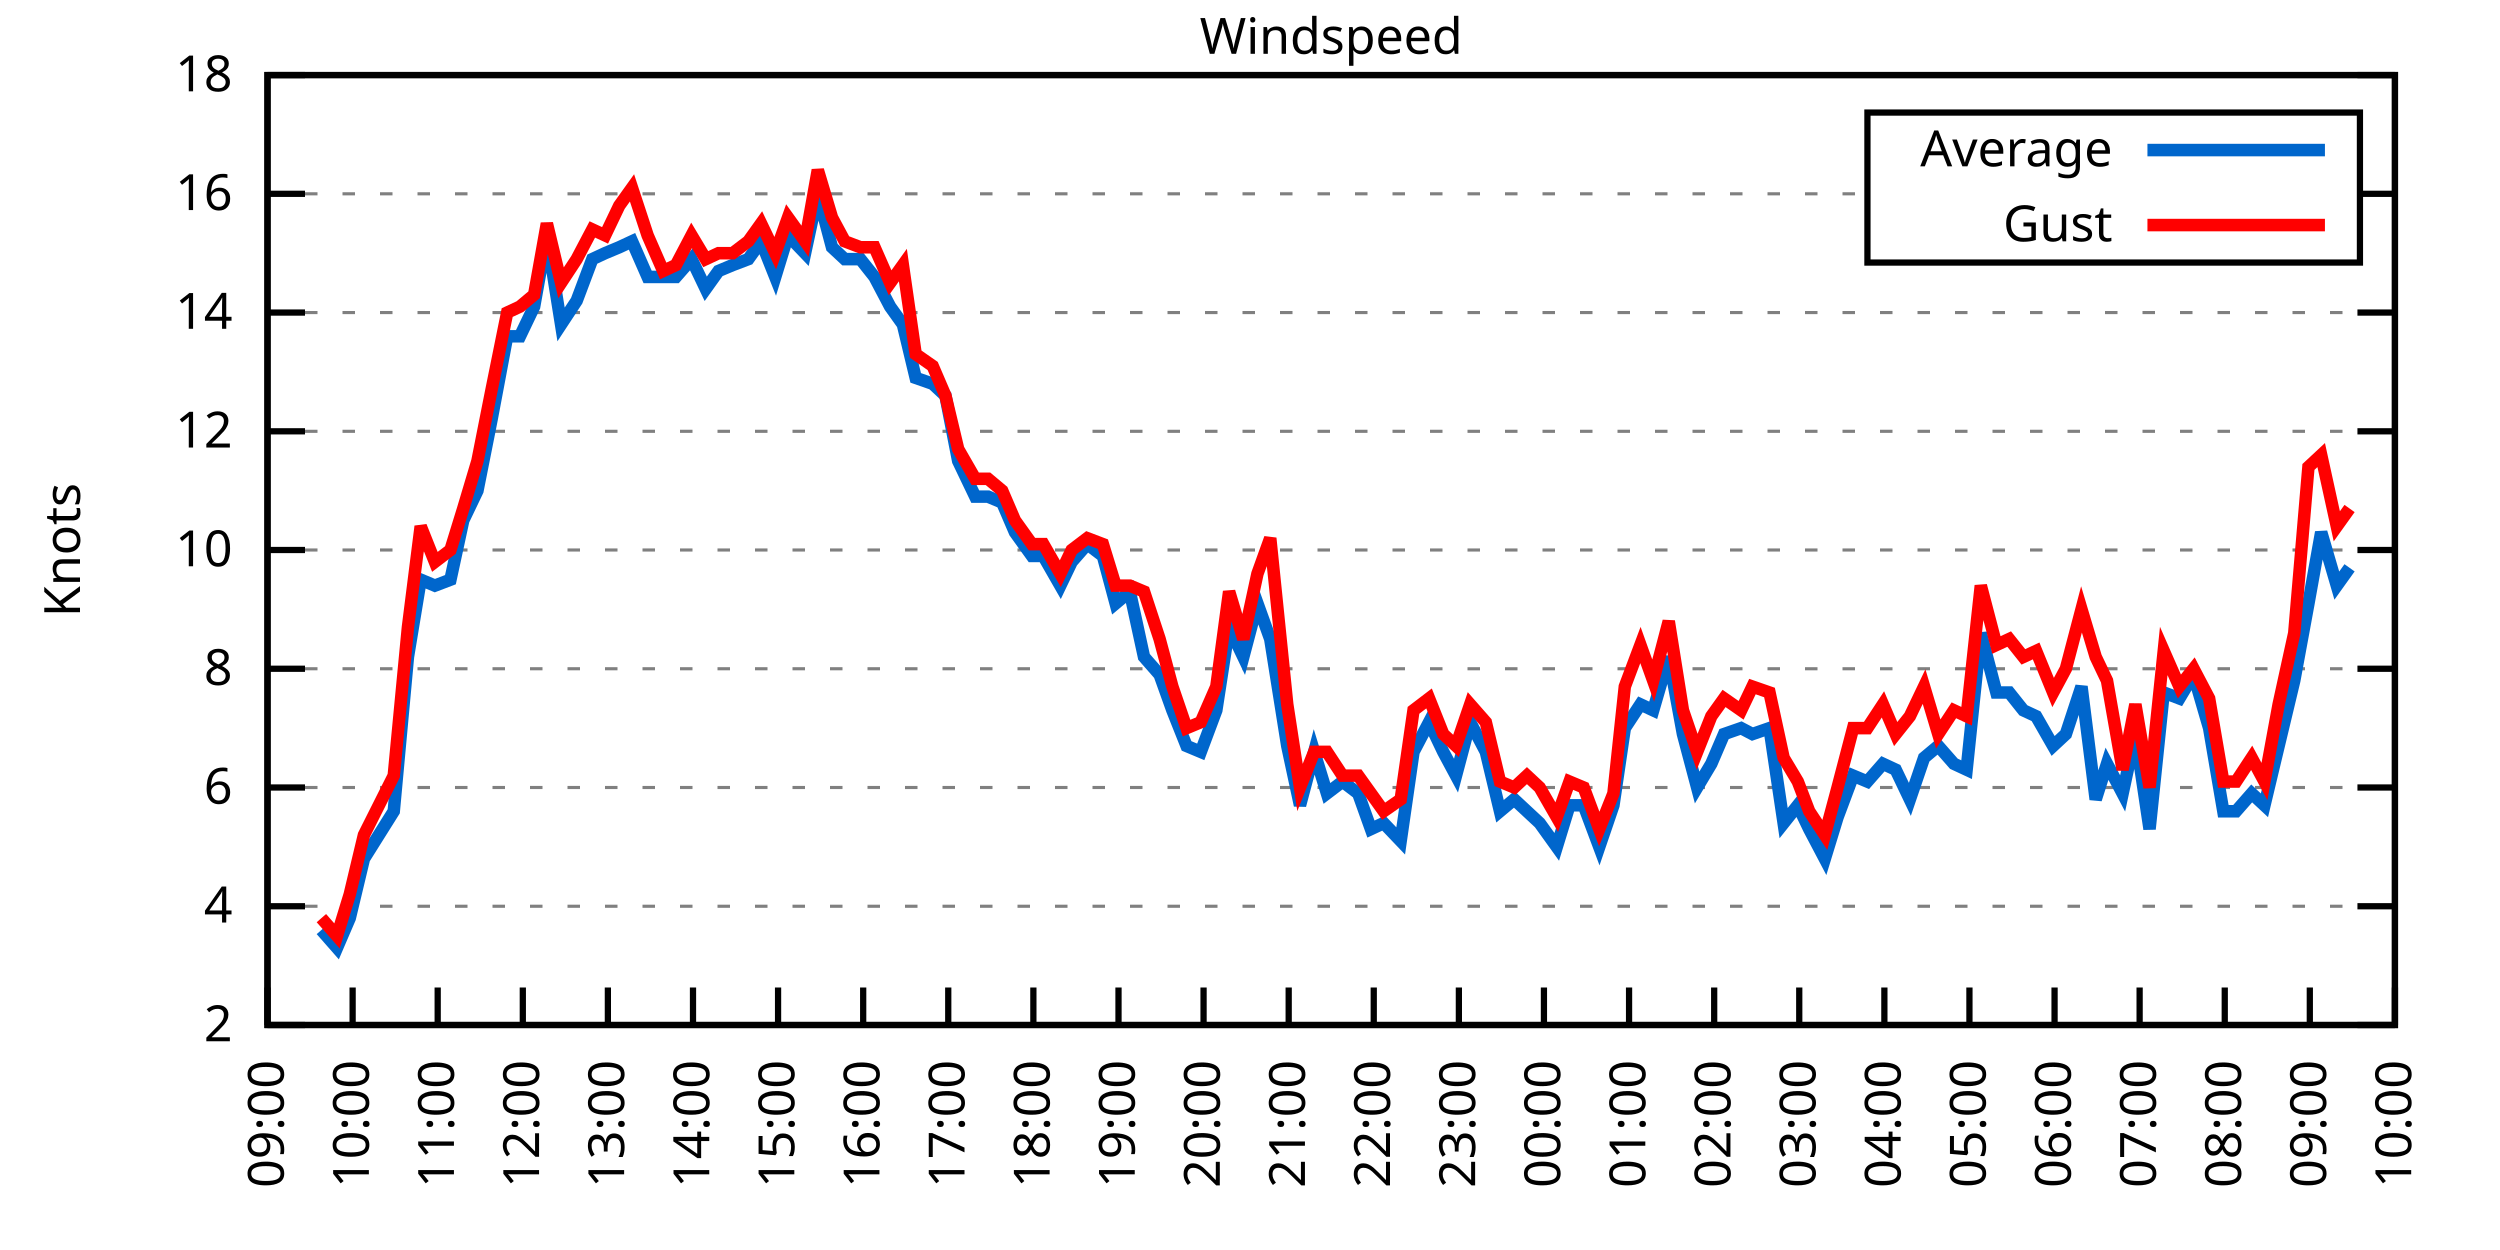
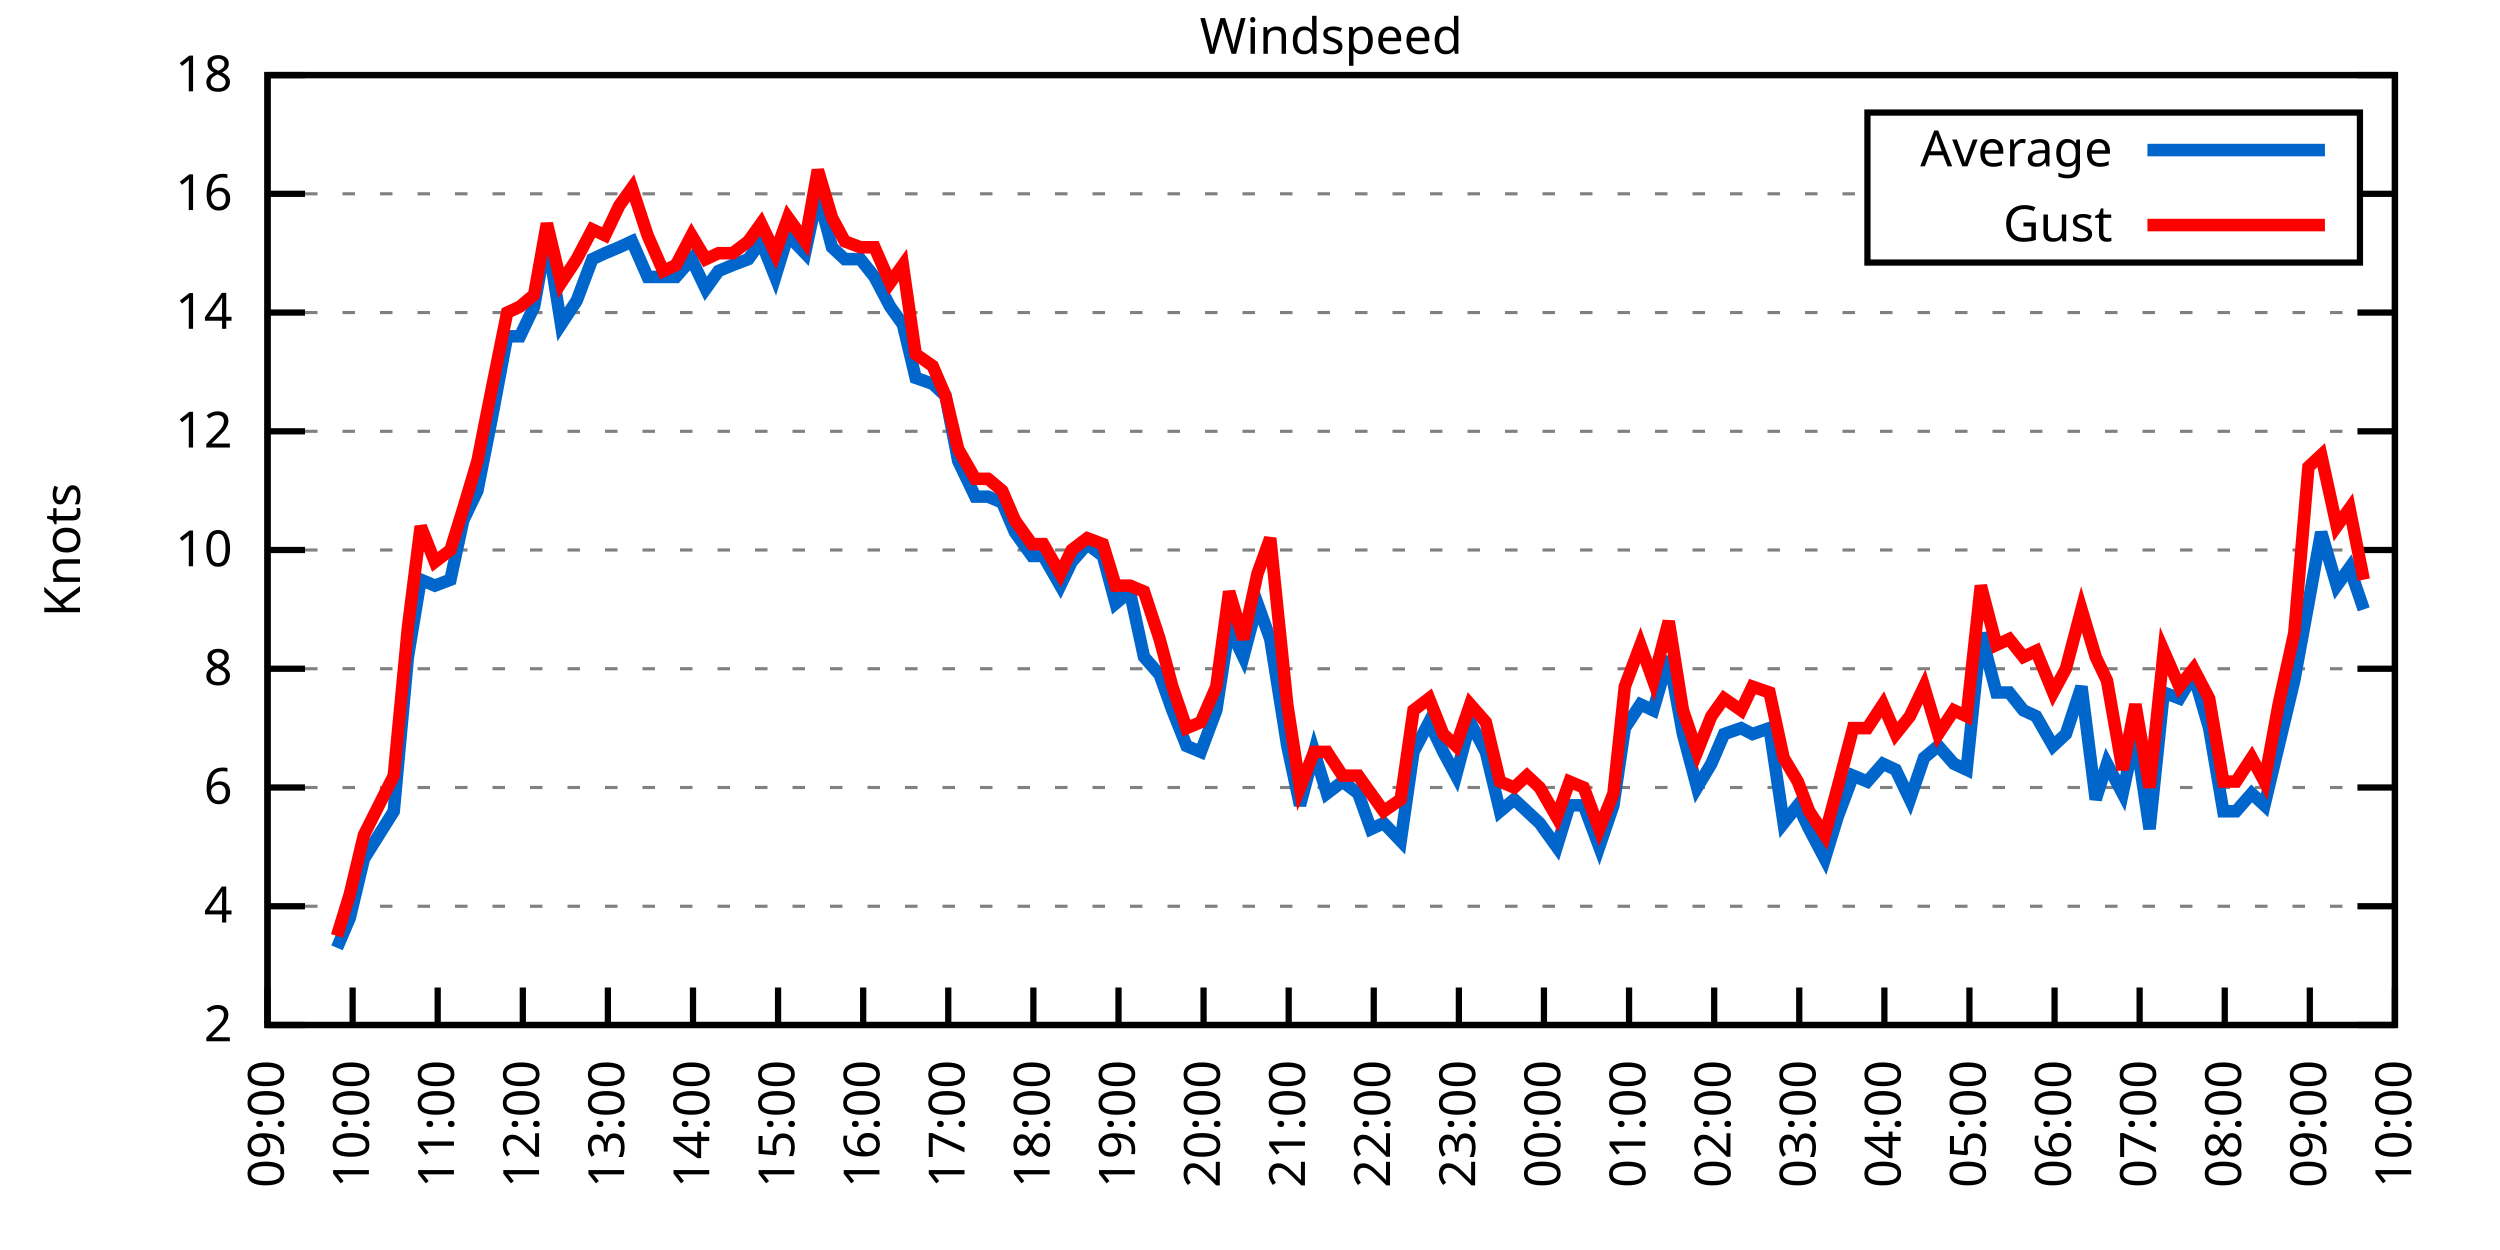
<svg xmlns="http://www.w3.org/2000/svg" xmlns:xlink="http://www.w3.org/1999/xlink" width="400" height="200" viewBox="0 0 400 200">
  <g id="gnuplot_canvas">
    <rect x="0" y="0" width="400" height="200" fill="none" />
    <defs>
      <circle id="gpDot" r="0.5" stroke-width="0.5" stroke="currentColor" />
      <path id="gpPt0" stroke-width="0.333" stroke="currentColor" d="M-1,0 h2 M0,-1 v2" />
      <path id="gpPt1" stroke-width="0.333" stroke="currentColor" d="M-1,-1 L1,1 M1,-1 L-1,1" />
      <path id="gpPt2" stroke-width="0.333" stroke="currentColor" d="M-1,0 L1,0 M0,-1 L0,1 M-1,-1 L1,1 M-1,1 L1,-1" />
      <rect id="gpPt3" stroke-width="0.333" stroke="currentColor" x="-1" y="-1" width="2" height="2" />
      <rect id="gpPt4" stroke-width="0.333" stroke="currentColor" fill="currentColor" x="-1" y="-1" width="2" height="2" />
      <circle id="gpPt5" stroke-width="0.333" stroke="currentColor" cx="0" cy="0" r="1" />
      <use xlink:href="#gpPt5" id="gpPt6" fill="currentColor" stroke="none" />
      <path id="gpPt7" stroke-width="0.333" stroke="currentColor" d="M0,-1.33 L-1.33,0.67 L1.33,0.67 z" />
      <use xlink:href="#gpPt7" id="gpPt8" fill="currentColor" stroke="none" />
      <use xlink:href="#gpPt7" id="gpPt9" stroke="currentColor" transform="rotate(180)" />
      <use xlink:href="#gpPt9" id="gpPt10" fill="currentColor" stroke="none" />
      <use xlink:href="#gpPt3" id="gpPt11" stroke="currentColor" transform="rotate(45)" />
      <use xlink:href="#gpPt11" id="gpPt12" fill="currentColor" stroke="none" />
      <path id="gpPt13" stroke-width="0.333" stroke="currentColor" d="M0,1.330 L1.265,0.411 L0.782,-1.067 L-0.782,-1.076 L-1.265,0.411 z" />
      <use xlink:href="#gpPt13" id="gpPt14" fill="currentColor" stroke="none" />
      <filter id="textbox" filterUnits="objectBoundingBox" x="0" y="0" height="1" width="1">
        <feFlood flood-color="white" flood-opacity="1" result="bgnd" />
        <feComposite in="SourceGraphic" in2="bgnd" operator="atop" />
      </filter>
      <filter id="greybox" filterUnits="objectBoundingBox" x="0" y="0" height="1" width="1">
        <feFlood flood-color="lightgrey" flood-opacity="1" result="grey" />
        <feComposite in="SourceGraphic" in2="grey" operator="atop" />
      </filter>
    </defs>
    <g fill="none" color="white" stroke="currentColor" stroke-width="1.00" stroke-linecap="butt" stroke-linejoin="miter">
</g>
    <g fill="none" color="black" stroke="currentColor" stroke-width="1.00" stroke-linecap="butt" stroke-linejoin="miter">
      <g stroke="none" shape-rendering="crispEdges">
        <polygon fill="rgb(255, 255, 255)" points="42.80,164.00 383.18,164.00 383.18,12.02 42.80,12.02 " />
      </g>
    </g>
    <g fill="none" color="black" stroke="currentColor" stroke-width="1.00" stroke-linecap="butt" stroke-linejoin="miter">
</g>
    <g fill="none" color="black" stroke="black" stroke-width="0.50" stroke-linecap="butt" stroke-linejoin="miter">
</g>
    <g fill="none" color="gray" stroke="currentColor" stroke-width="0.50" stroke-linecap="butt" stroke-linejoin="miter">
      <path stroke="gray" stroke-dasharray="2,4" class="gridline" d="M42.80,164.00 L383.19,164.00  " />
    </g>
    <g fill="none" color="gray" stroke="gray" stroke-width="1.00" stroke-linecap="butt" stroke-linejoin="miter">
</g>
    <g fill="none" color="black" stroke="currentColor" stroke-width="1.00" stroke-linecap="butt" stroke-linejoin="miter">
      <path stroke="black" d="M42.80,164.00 L48.80,164.00 M383.19,164.00 L377.19,164.00  " />
      <g transform="translate(37.20,166.60)" stroke="none" fill="black" font-family="Sans" font-size="8.00" text-anchor="end">
        <text>
          <tspan font-family="Sans"> 2</tspan>
        </text>
      </g>
    </g>
    <g fill="none" color="black" stroke="currentColor" stroke-width="1.00" stroke-linecap="butt" stroke-linejoin="miter">
</g>
    <g fill="none" color="black" stroke="black" stroke-width="0.50" stroke-linecap="butt" stroke-linejoin="miter">
</g>
    <g fill="none" color="gray" stroke="currentColor" stroke-width="0.50" stroke-linecap="butt" stroke-linejoin="miter">
      <path stroke="gray" stroke-dasharray="2,4" class="gridline" d="M42.80,145.00 L383.19,145.00  " />
    </g>
    <g fill="none" color="gray" stroke="gray" stroke-width="1.00" stroke-linecap="butt" stroke-linejoin="miter">
</g>
    <g fill="none" color="black" stroke="currentColor" stroke-width="1.00" stroke-linecap="butt" stroke-linejoin="miter">
      <path stroke="black" d="M42.80,145.00 L48.80,145.00 M383.19,145.00 L377.19,145.00  " />
      <g transform="translate(37.20,147.60)" stroke="none" fill="black" font-family="Sans" font-size="8.00" text-anchor="end">
        <text>
          <tspan font-family="Sans"> 4</tspan>
        </text>
      </g>
    </g>
    <g fill="none" color="black" stroke="currentColor" stroke-width="1.00" stroke-linecap="butt" stroke-linejoin="miter">
</g>
    <g fill="none" color="black" stroke="black" stroke-width="0.50" stroke-linecap="butt" stroke-linejoin="miter">
</g>
    <g fill="none" color="gray" stroke="currentColor" stroke-width="0.50" stroke-linecap="butt" stroke-linejoin="miter">
      <path stroke="gray" stroke-dasharray="2,4" class="gridline" d="M42.80,126.00 L383.19,126.00  " />
    </g>
    <g fill="none" color="gray" stroke="gray" stroke-width="1.00" stroke-linecap="butt" stroke-linejoin="miter">
</g>
    <g fill="none" color="black" stroke="currentColor" stroke-width="1.00" stroke-linecap="butt" stroke-linejoin="miter">
      <path stroke="black" d="M42.80,126.00 L48.80,126.00 M383.19,126.00 L377.19,126.00  " />
      <g transform="translate(37.20,128.60)" stroke="none" fill="black" font-family="Sans" font-size="8.00" text-anchor="end">
        <text>
          <tspan font-family="Sans"> 6</tspan>
        </text>
      </g>
    </g>
    <g fill="none" color="black" stroke="currentColor" stroke-width="1.00" stroke-linecap="butt" stroke-linejoin="miter">
</g>
    <g fill="none" color="black" stroke="black" stroke-width="0.50" stroke-linecap="butt" stroke-linejoin="miter">
</g>
    <g fill="none" color="gray" stroke="currentColor" stroke-width="0.50" stroke-linecap="butt" stroke-linejoin="miter">
      <path stroke="gray" stroke-dasharray="2,4" class="gridline" d="M42.80,107.00 L383.19,107.00  " />
    </g>
    <g fill="none" color="gray" stroke="gray" stroke-width="1.00" stroke-linecap="butt" stroke-linejoin="miter">
</g>
    <g fill="none" color="black" stroke="currentColor" stroke-width="1.00" stroke-linecap="butt" stroke-linejoin="miter">
      <path stroke="black" d="M42.80,107.00 L48.80,107.00 M383.19,107.00 L377.19,107.00  " />
      <g transform="translate(37.20,109.60)" stroke="none" fill="black" font-family="Sans" font-size="8.00" text-anchor="end">
        <text>
          <tspan font-family="Sans"> 8</tspan>
        </text>
      </g>
    </g>
    <g fill="none" color="black" stroke="currentColor" stroke-width="1.00" stroke-linecap="butt" stroke-linejoin="miter">
</g>
    <g fill="none" color="black" stroke="black" stroke-width="0.50" stroke-linecap="butt" stroke-linejoin="miter">
</g>
    <g fill="none" color="gray" stroke="currentColor" stroke-width="0.50" stroke-linecap="butt" stroke-linejoin="miter">
      <path stroke="gray" stroke-dasharray="2,4" class="gridline" d="M42.80,88.00 L383.19,88.00  " />
    </g>
    <g fill="none" color="gray" stroke="gray" stroke-width="1.00" stroke-linecap="butt" stroke-linejoin="miter">
</g>
    <g fill="none" color="black" stroke="currentColor" stroke-width="1.00" stroke-linecap="butt" stroke-linejoin="miter">
      <path stroke="black" d="M42.80,88.00 L48.80,88.00 M383.19,88.00 L377.19,88.00  " />
      <g transform="translate(37.20,90.60)" stroke="none" fill="black" font-family="Sans" font-size="8.00" text-anchor="end">
        <text>
          <tspan font-family="Sans"> 10</tspan>
        </text>
      </g>
    </g>
    <g fill="none" color="black" stroke="currentColor" stroke-width="1.00" stroke-linecap="butt" stroke-linejoin="miter">
</g>
    <g fill="none" color="black" stroke="black" stroke-width="0.50" stroke-linecap="butt" stroke-linejoin="miter">
</g>
    <g fill="none" color="gray" stroke="currentColor" stroke-width="0.50" stroke-linecap="butt" stroke-linejoin="miter">
      <path stroke="gray" stroke-dasharray="2,4" class="gridline" d="M42.80,69.01 L383.19,69.01  " />
    </g>
    <g fill="none" color="gray" stroke="gray" stroke-width="1.00" stroke-linecap="butt" stroke-linejoin="miter">
</g>
    <g fill="none" color="black" stroke="currentColor" stroke-width="1.00" stroke-linecap="butt" stroke-linejoin="miter">
      <path stroke="black" d="M42.80,69.01 L48.80,69.01 M383.19,69.01 L377.19,69.01  " />
      <g transform="translate(37.20,71.61)" stroke="none" fill="black" font-family="Sans" font-size="8.00" text-anchor="end">
        <text>
          <tspan font-family="Sans"> 12</tspan>
        </text>
      </g>
    </g>
    <g fill="none" color="black" stroke="currentColor" stroke-width="1.00" stroke-linecap="butt" stroke-linejoin="miter">
</g>
    <g fill="none" color="black" stroke="black" stroke-width="0.50" stroke-linecap="butt" stroke-linejoin="miter">
</g>
    <g fill="none" color="gray" stroke="currentColor" stroke-width="0.50" stroke-linecap="butt" stroke-linejoin="miter">
      <path stroke="gray" stroke-dasharray="2,4" class="gridline" d="M42.80,50.01 L383.19,50.01  " />
    </g>
    <g fill="none" color="gray" stroke="gray" stroke-width="1.00" stroke-linecap="butt" stroke-linejoin="miter">
</g>
    <g fill="none" color="black" stroke="currentColor" stroke-width="1.00" stroke-linecap="butt" stroke-linejoin="miter">
      <path stroke="black" d="M42.80,50.01 L48.80,50.01 M383.19,50.01 L377.19,50.01  " />
      <g transform="translate(37.20,52.61)" stroke="none" fill="black" font-family="Sans" font-size="8.00" text-anchor="end">
        <text>
          <tspan font-family="Sans"> 14</tspan>
        </text>
      </g>
    </g>
    <g fill="none" color="black" stroke="currentColor" stroke-width="1.00" stroke-linecap="butt" stroke-linejoin="miter">
</g>
    <g fill="none" color="black" stroke="black" stroke-width="0.50" stroke-linecap="butt" stroke-linejoin="miter">
</g>
    <g fill="none" color="gray" stroke="currentColor" stroke-width="0.50" stroke-linecap="butt" stroke-linejoin="miter">
      <path stroke="gray" stroke-dasharray="2,4" class="gridline" d="M42.80,31.01 L298.79,31.01 M377.59,31.01 L383.19,31.01  " />
    </g>
    <g fill="none" color="gray" stroke="gray" stroke-width="1.00" stroke-linecap="butt" stroke-linejoin="miter">
</g>
    <g fill="none" color="black" stroke="currentColor" stroke-width="1.00" stroke-linecap="butt" stroke-linejoin="miter">
      <path stroke="black" d="M42.80,31.01 L48.80,31.01 M383.19,31.01 L377.19,31.01  " />
      <g transform="translate(37.20,33.61)" stroke="none" fill="black" font-family="Sans" font-size="8.00" text-anchor="end">
        <text>
          <tspan font-family="Sans"> 16</tspan>
        </text>
      </g>
    </g>
    <g fill="none" color="black" stroke="currentColor" stroke-width="1.00" stroke-linecap="butt" stroke-linejoin="miter">
</g>
    <g fill="none" color="black" stroke="black" stroke-width="0.50" stroke-linecap="butt" stroke-linejoin="miter">
</g>
    <g fill="none" color="gray" stroke="currentColor" stroke-width="0.50" stroke-linecap="butt" stroke-linejoin="miter">
      <path stroke="gray" stroke-dasharray="2,4" class="gridline" d="M42.80,12.01 L383.19,12.01  " />
    </g>
    <g fill="none" color="gray" stroke="gray" stroke-width="1.00" stroke-linecap="butt" stroke-linejoin="miter">
</g>
    <g fill="none" color="black" stroke="currentColor" stroke-width="1.00" stroke-linecap="butt" stroke-linejoin="miter">
      <path stroke="black" d="M42.80,12.01 L48.80,12.01 M383.19,12.01 L377.19,12.01  " />
      <g transform="translate(37.20,14.61)" stroke="none" fill="black" font-family="Sans" font-size="8.00" text-anchor="end">
        <text>
          <tspan font-family="Sans"> 18</tspan>
        </text>
      </g>
    </g>
    <g fill="none" color="black" stroke="currentColor" stroke-width="1.00" stroke-linecap="butt" stroke-linejoin="miter">
      <path stroke="black" d="M42.80,164.00 L42.80,158.00  " />
      <g transform="translate(45.40,169.60) rotate(270.00)" stroke="none" fill="black" font-family="Sans" font-size="8.00" text-anchor="end">
        <text>
          <tspan font-family="Sans">09:00</tspan>
        </text>
      </g>
    </g>
    <g fill="none" color="black" stroke="currentColor" stroke-width="1.00" stroke-linecap="butt" stroke-linejoin="miter">
      <path stroke="black" d="M56.42,164.00 L56.42,158.00  " />
      <g transform="translate(59.02,169.60) rotate(270.00)" stroke="none" fill="black" font-family="Sans" font-size="8.00" text-anchor="end">
        <text>
          <tspan font-family="Sans">10:00</tspan>
        </text>
      </g>
    </g>
    <g fill="none" color="black" stroke="currentColor" stroke-width="1.00" stroke-linecap="butt" stroke-linejoin="miter">
      <path stroke="black" d="M70.03,164.00 L70.03,158.00  " />
      <g transform="translate(72.63,169.60) rotate(270.00)" stroke="none" fill="black" font-family="Sans" font-size="8.00" text-anchor="end">
        <text>
          <tspan font-family="Sans">11:00</tspan>
        </text>
      </g>
    </g>
    <g fill="none" color="black" stroke="currentColor" stroke-width="1.00" stroke-linecap="butt" stroke-linejoin="miter">
      <path stroke="black" d="M83.65,164.00 L83.65,158.00  " />
      <g transform="translate(86.25,169.60) rotate(270.00)" stroke="none" fill="black" font-family="Sans" font-size="8.00" text-anchor="end">
        <text>
          <tspan font-family="Sans">12:00</tspan>
        </text>
      </g>
    </g>
    <g fill="none" color="black" stroke="currentColor" stroke-width="1.00" stroke-linecap="butt" stroke-linejoin="miter">
      <path stroke="black" d="M97.26,164.00 L97.26,158.00  " />
      <g transform="translate(99.86,169.60) rotate(270.00)" stroke="none" fill="black" font-family="Sans" font-size="8.00" text-anchor="end">
        <text>
          <tspan font-family="Sans">13:00</tspan>
        </text>
      </g>
    </g>
    <g fill="none" color="black" stroke="currentColor" stroke-width="1.00" stroke-linecap="butt" stroke-linejoin="miter">
      <path stroke="black" d="M110.88,164.00 L110.88,158.00  " />
      <g transform="translate(113.48,169.60) rotate(270.00)" stroke="none" fill="black" font-family="Sans" font-size="8.00" text-anchor="end">
        <text>
          <tspan font-family="Sans">14:00</tspan>
        </text>
      </g>
    </g>
    <g fill="none" color="black" stroke="currentColor" stroke-width="1.00" stroke-linecap="butt" stroke-linejoin="miter">
      <path stroke="black" d="M124.49,164.00 L124.49,158.00  " />
      <g transform="translate(127.09,169.60) rotate(270.00)" stroke="none" fill="black" font-family="Sans" font-size="8.00" text-anchor="end">
        <text>
          <tspan font-family="Sans">15:00</tspan>
        </text>
      </g>
    </g>
    <g fill="none" color="black" stroke="currentColor" stroke-width="1.00" stroke-linecap="butt" stroke-linejoin="miter">
      <path stroke="black" d="M138.11,164.00 L138.11,158.00  " />
      <g transform="translate(140.71,169.60) rotate(270.00)" stroke="none" fill="black" font-family="Sans" font-size="8.00" text-anchor="end">
        <text>
          <tspan font-family="Sans">16:00</tspan>
        </text>
      </g>
    </g>
    <g fill="none" color="black" stroke="currentColor" stroke-width="1.00" stroke-linecap="butt" stroke-linejoin="miter">
      <path stroke="black" d="M151.72,164.00 L151.72,158.00  " />
      <g transform="translate(154.32,169.60) rotate(270.00)" stroke="none" fill="black" font-family="Sans" font-size="8.00" text-anchor="end">
        <text>
          <tspan font-family="Sans">17:00</tspan>
        </text>
      </g>
    </g>
    <g fill="none" color="black" stroke="currentColor" stroke-width="1.00" stroke-linecap="butt" stroke-linejoin="miter">
      <path stroke="black" d="M165.34,164.00 L165.34,158.00  " />
      <g transform="translate(167.94,169.60) rotate(270.00)" stroke="none" fill="black" font-family="Sans" font-size="8.00" text-anchor="end">
        <text>
          <tspan font-family="Sans">18:00</tspan>
        </text>
      </g>
    </g>
    <g fill="none" color="black" stroke="currentColor" stroke-width="1.00" stroke-linecap="butt" stroke-linejoin="miter">
      <path stroke="black" d="M178.96,164.00 L178.96,158.00  " />
      <g transform="translate(181.56,169.60) rotate(270.00)" stroke="none" fill="black" font-family="Sans" font-size="8.00" text-anchor="end">
        <text>
          <tspan font-family="Sans">19:00</tspan>
        </text>
      </g>
    </g>
    <g fill="none" color="black" stroke="currentColor" stroke-width="1.00" stroke-linecap="butt" stroke-linejoin="miter">
      <path stroke="black" d="M192.57,164.00 L192.57,158.00  " />
      <g transform="translate(195.17,169.60) rotate(270.00)" stroke="none" fill="black" font-family="Sans" font-size="8.00" text-anchor="end">
        <text>
          <tspan font-family="Sans">20:00</tspan>
        </text>
      </g>
    </g>
    <g fill="none" color="black" stroke="currentColor" stroke-width="1.00" stroke-linecap="butt" stroke-linejoin="miter">
      <path stroke="black" d="M206.19,164.00 L206.19,158.00  " />
      <g transform="translate(208.79,169.60) rotate(270.00)" stroke="none" fill="black" font-family="Sans" font-size="8.00" text-anchor="end">
        <text>
          <tspan font-family="Sans">21:00</tspan>
        </text>
      </g>
    </g>
    <g fill="none" color="black" stroke="currentColor" stroke-width="1.00" stroke-linecap="butt" stroke-linejoin="miter">
      <path stroke="black" d="M219.80,164.00 L219.80,158.00  " />
      <g transform="translate(222.40,169.60) rotate(270.00)" stroke="none" fill="black" font-family="Sans" font-size="8.00" text-anchor="end">
        <text>
          <tspan font-family="Sans">22:00</tspan>
        </text>
      </g>
    </g>
    <g fill="none" color="black" stroke="currentColor" stroke-width="1.00" stroke-linecap="butt" stroke-linejoin="miter">
      <path stroke="black" d="M233.42,164.00 L233.42,158.00  " />
      <g transform="translate(236.02,169.60) rotate(270.00)" stroke="none" fill="black" font-family="Sans" font-size="8.00" text-anchor="end">
        <text>
          <tspan font-family="Sans">23:00</tspan>
        </text>
      </g>
    </g>
    <g fill="none" color="black" stroke="currentColor" stroke-width="1.00" stroke-linecap="butt" stroke-linejoin="miter">
      <path stroke="black" d="M247.03,164.00 L247.03,158.00  " />
      <g transform="translate(249.63,169.60) rotate(270.00)" stroke="none" fill="black" font-family="Sans" font-size="8.00" text-anchor="end">
        <text>
          <tspan font-family="Sans">00:00</tspan>
        </text>
      </g>
    </g>
    <g fill="none" color="black" stroke="currentColor" stroke-width="1.00" stroke-linecap="butt" stroke-linejoin="miter">
      <path stroke="black" d="M260.65,164.00 L260.65,158.00  " />
      <g transform="translate(263.25,169.60) rotate(270.00)" stroke="none" fill="black" font-family="Sans" font-size="8.00" text-anchor="end">
        <text>
          <tspan font-family="Sans">01:00</tspan>
        </text>
      </g>
    </g>
    <g fill="none" color="black" stroke="currentColor" stroke-width="1.00" stroke-linecap="butt" stroke-linejoin="miter">
      <path stroke="black" d="M274.27,164.00 L274.27,158.00  " />
      <g transform="translate(276.87,169.60) rotate(270.00)" stroke="none" fill="black" font-family="Sans" font-size="8.00" text-anchor="end">
        <text>
          <tspan font-family="Sans">02:00</tspan>
        </text>
      </g>
    </g>
    <g fill="none" color="black" stroke="currentColor" stroke-width="1.00" stroke-linecap="butt" stroke-linejoin="miter">
      <path stroke="black" d="M287.88,164.00 L287.88,158.00  " />
      <g transform="translate(290.48,169.60) rotate(270.00)" stroke="none" fill="black" font-family="Sans" font-size="8.00" text-anchor="end">
        <text>
          <tspan font-family="Sans">03:00</tspan>
        </text>
      </g>
    </g>
    <g fill="none" color="black" stroke="currentColor" stroke-width="1.00" stroke-linecap="butt" stroke-linejoin="miter">
      <path stroke="black" d="M301.50,164.00 L301.50,158.00  " />
      <g transform="translate(304.10,169.60) rotate(270.00)" stroke="none" fill="black" font-family="Sans" font-size="8.00" text-anchor="end">
        <text>
          <tspan font-family="Sans">04:00</tspan>
        </text>
      </g>
    </g>
    <g fill="none" color="black" stroke="currentColor" stroke-width="1.00" stroke-linecap="butt" stroke-linejoin="miter">
      <path stroke="black" d="M315.11,164.00 L315.11,158.00  " />
      <g transform="translate(317.71,169.60) rotate(270.00)" stroke="none" fill="black" font-family="Sans" font-size="8.00" text-anchor="end">
        <text>
          <tspan font-family="Sans">05:00</tspan>
        </text>
      </g>
    </g>
    <g fill="none" color="black" stroke="currentColor" stroke-width="1.00" stroke-linecap="butt" stroke-linejoin="miter">
      <path stroke="black" d="M328.73,164.00 L328.73,158.00  " />
      <g transform="translate(331.33,169.60) rotate(270.00)" stroke="none" fill="black" font-family="Sans" font-size="8.00" text-anchor="end">
        <text>
          <tspan font-family="Sans">06:00</tspan>
        </text>
      </g>
    </g>
    <g fill="none" color="black" stroke="currentColor" stroke-width="1.00" stroke-linecap="butt" stroke-linejoin="miter">
      <path stroke="black" d="M342.34,164.00 L342.34,158.00  " />
      <g transform="translate(344.94,169.60) rotate(270.00)" stroke="none" fill="black" font-family="Sans" font-size="8.00" text-anchor="end">
        <text>
          <tspan font-family="Sans">07:00</tspan>
        </text>
      </g>
    </g>
    <g fill="none" color="black" stroke="currentColor" stroke-width="1.00" stroke-linecap="butt" stroke-linejoin="miter">
      <path stroke="black" d="M355.96,164.00 L355.96,158.00  " />
      <g transform="translate(358.56,169.60) rotate(270.00)" stroke="none" fill="black" font-family="Sans" font-size="8.00" text-anchor="end">
        <text>
          <tspan font-family="Sans">08:00</tspan>
        </text>
      </g>
    </g>
    <g fill="none" color="black" stroke="currentColor" stroke-width="1.00" stroke-linecap="butt" stroke-linejoin="miter">
      <path stroke="black" d="M369.57,164.00 L369.57,158.00  " />
      <g transform="translate(372.17,169.60) rotate(270.00)" stroke="none" fill="black" font-family="Sans" font-size="8.00" text-anchor="end">
        <text>
          <tspan font-family="Sans">09:00</tspan>
        </text>
      </g>
    </g>
    <g fill="none" color="black" stroke="currentColor" stroke-width="1.00" stroke-linecap="butt" stroke-linejoin="miter">
      <path stroke="black" d="M383.19,164.00 L383.19,158.00  " />
      <g transform="translate(385.79,169.60) rotate(270.00)" stroke="none" fill="black" font-family="Sans" font-size="8.00" text-anchor="end">
        <text>
          <tspan font-family="Sans">10:00</tspan>
        </text>
      </g>
    </g>
    <g fill="none" color="black" stroke="currentColor" stroke-width="1.00" stroke-linecap="butt" stroke-linejoin="miter">
</g>
    <g fill="none" color="black" stroke="currentColor" stroke-width="1.00" stroke-linecap="butt" stroke-linejoin="miter">
      <path stroke="black" d="M42.80,12.01 L42.80,164.00 L383.19,164.00 L383.19,12.01 L42.80,12.01 Z  " />
    </g>
    <g fill="none" color="black" stroke="currentColor" stroke-width="1.00" stroke-linecap="butt" stroke-linejoin="miter">
</g>
    <g fill="none" color="black" stroke="currentColor" stroke-width="1.00" stroke-linecap="butt" stroke-linejoin="miter">
      <path stroke="black" d="M298.79,42.01 L298.79,18.01 L377.59,18.01 L377.59,42.01 L298.79,42.01 Z  " />
    </g>
    <g id="Windspeed_plot_1">
      <g fill="none" color="white" stroke="black" stroke-width="2.00" stroke-linecap="butt" stroke-linejoin="miter">
</g>
      <g fill="none" color="black" stroke="currentColor" stroke-width="2.00" stroke-linecap="butt" stroke-linejoin="miter">
        <g transform="translate(337.99,26.61)" stroke="none" fill="black" font-family="Sans" font-size="8.00" text-anchor="end">
          <text>
            <tspan font-family="Sans">Average</tspan>
          </text>
        </g>
      </g>
      <g fill="none" color="black" stroke="currentColor" stroke-width="2.00" stroke-linecap="butt" stroke-linejoin="miter">
-         <path stroke="rgb(  0, 102, 204)" d="M343.59,24.01 L371.99,24.01 M51.42,148.80 L53.92,151.65 L55.96,146.90 L58.23,137.40 L63.00,129.80 L65.27,105.10   L67.31,92.75 L69.58,93.70 L72.07,92.75 L74.12,83.26 L76.39,78.51 L78.65,67.11 L81.15,53.81 L83.19,53.81   L85.46,49.06 L87.50,37.66 L89.77,51.91 L92.27,48.11 L94.77,41.46 L96.81,40.51 L99.08,39.56 L101.12,38.61   L103.62,44.31 L106.11,44.31 L108.15,44.31 L110.65,41.46 L112.92,46.21 L114.96,43.36 L117.23,42.41 L119.73,41.46   L121.77,38.61 L124.04,44.31 L126.08,37.66 L128.81,40.51 L130.85,31.01 L133.12,39.56 L135.16,41.46 L137.66,41.46   L139.92,44.31 L142.42,49.06 L144.46,51.91 L146.51,60.46 L149.23,61.41 L151.27,63.31 L153.31,73.76 L156.04,79.46   L158.08,79.46 L160.35,80.41 L162.39,85.16 L165.11,88.95 L166.93,88.95 L169.65,93.70 L171.47,89.90 L173.96,87.06   L176.46,88.95 L178.50,96.55 L180.77,94.65 L183.04,105.10 L185.54,107.95 L187.58,113.65 L189.85,119.35 L192.12,120.30   L194.61,113.65 L196.66,100.35 L198.93,105.10 L201.19,96.55 L203.24,102.25 L205.96,119.35 L208.00,128.85 L210.27,120.30   L212.31,126.95 L214.81,125.05 L217.31,126.95 L219.35,132.65 L221.39,131.70 L224.11,134.55 L226.16,120.30 L228.65,115.55   L230.92,120.30 L232.96,124.10 L235.23,115.55 L237.73,120.30 L240.00,129.80 L242.27,127.90 L244.31,129.80 L246.35,131.70   L249.08,135.50 L251.12,128.85 L253.39,128.85 L255.88,135.50 L258.15,128.85 L259.97,116.50 L262.47,112.70 L264.51,113.65   L267.00,105.10 L269.27,117.45 L271.54,126.00 L273.81,122.20 L275.85,117.45 L278.58,116.50 L280.39,117.45 L283.12,116.50   L285.38,131.70 L287.65,128.85 L289.47,132.65 L291.97,137.40 L294.01,130.75 L296.50,124.10 L298.77,125.05 L301.27,122.20   L303.31,123.15 L305.58,127.90 L307.85,121.25 L310.12,119.35 L312.62,122.20 L314.66,123.15 L316.93,101.30 L319.42,110.80   L321.47,110.80 L323.74,113.65 L325.78,114.60 L328.50,119.35 L330.54,117.45 L333.04,109.85 L335.31,127.90 L337.12,122.20   L339.62,126.95 L341.66,117.45 L343.93,132.65 L346.20,110.80 L348.70,111.75 L350.97,107.95 L353.46,116.50 L355.73,129.80   L357.77,129.80 L360.27,126.95 L362.31,128.85 L364.58,119.35 L367.08,108.90 L369.35,96.55 L371.39,85.16 L373.89,93.70   L375.93,90.85  " />
+         <path stroke="rgb(  0, 102, 204)" d="M343.59,24.01 L371.99,24.01 M53.92,151.65 L55.96,146.90 L58.23,137.40 L63.00,129.80 L65.27,105.10 L67.31,92.75   L69.58,93.70 L72.07,92.75 L74.12,83.26 L76.39,78.51 L78.65,67.11 L81.15,53.81 L83.19,53.81 L85.46,49.06   L87.50,37.66 L89.77,51.91 L92.27,48.11 L94.77,41.46 L96.81,40.51 L99.08,39.56 L101.12,38.61 L103.62,44.31   L106.11,44.31 L108.15,44.31 L110.65,41.46 L112.92,46.21 L114.96,43.36 L117.23,42.41 L119.73,41.46 L121.77,38.61   L124.04,44.31 L126.08,37.66 L128.81,40.51 L130.85,31.01 L133.12,39.56 L135.16,41.46 L137.66,41.46 L139.92,44.31   L142.42,49.06 L144.46,51.91 L146.51,60.46 L149.23,61.41 L151.27,63.31 L153.31,73.76 L156.04,79.46 L158.08,79.46   L160.35,80.41 L162.39,85.16 L165.11,88.95 L166.93,88.95 L169.65,93.70 L171.47,89.90 L173.96,87.06 L176.46,88.95   L178.50,96.55 L180.77,94.65 L183.04,105.10 L185.54,107.95 L187.58,113.65 L189.85,119.35 L192.12,120.30 L194.61,113.65   L196.66,100.35 L198.93,105.10 L201.19,96.55 L203.24,102.25 L205.96,119.35 L208.00,128.85 L210.27,120.30 L212.31,126.95   L214.81,125.05 L217.31,126.95 L219.35,132.65 L221.39,131.70 L224.11,134.55 L226.16,120.30 L228.65,115.55 L230.92,120.30   L232.96,124.10 L235.23,115.55 L237.73,120.30 L240.00,129.80 L242.27,127.90 L244.31,129.80 L246.35,131.70 L249.08,135.50   L251.12,128.85 L253.39,128.85 L255.88,135.50 L258.15,128.85 L259.97,116.50 L262.47,112.70 L264.51,113.65 L267.00,105.10   L269.27,117.45 L271.54,126.00 L273.81,122.20 L275.85,117.45 L278.58,116.50 L280.39,117.45 L283.12,116.50 L285.38,131.70   L287.65,128.85 L289.47,132.65 L291.97,137.40 L294.01,130.75 L296.50,124.10 L298.77,125.05 L301.27,122.20 L303.31,123.15   L305.58,127.90 L307.85,121.25 L310.12,119.35 L312.62,122.20 L314.66,123.15 L316.93,101.30 L319.42,110.80 L321.47,110.80   L323.74,113.65 L325.78,114.60 L328.50,119.35 L330.54,117.45 L333.04,109.85 L335.31,127.90 L337.12,122.20 L339.62,126.95   L341.66,117.45 L343.93,132.65 L346.20,110.80 L348.70,111.75 L350.97,107.95 L353.46,116.50 L355.73,129.80 L357.77,129.80   L360.27,126.95 L362.31,128.85 L364.58,119.35 L367.08,108.90 L369.35,96.55 L371.39,85.16 L373.89,93.70 L375.93,90.85   L378.20,97.50  " />
      </g>
    </g>
    <g id="Windspeed_plot_2">
      <g fill="none" color="black" stroke="currentColor" stroke-width="2.00" stroke-linecap="butt" stroke-linejoin="miter">
        <g transform="translate(337.99,38.61)" stroke="none" fill="black" font-family="Sans" font-size="8.00" text-anchor="end">
          <text>
            <tspan font-family="Sans">Gust</tspan>
          </text>
        </g>
      </g>
      <g fill="none" color="black" stroke="currentColor" stroke-width="2.00" stroke-linecap="butt" stroke-linejoin="miter">
-         <path stroke="rgb(255,   0,   0)" d="M343.59,36.01 L371.99,36.01 M51.42,146.90 L53.92,149.75 L55.96,143.10 L58.23,133.60 L63.00,124.10 L65.27,100.35   L67.31,84.21 L69.58,89.90 L72.07,88.00 L74.12,81.36 L76.39,73.76 L78.65,62.36 L81.15,50.01 L83.19,49.06   L85.46,47.16 L87.50,35.76 L89.77,45.26 L92.27,41.46 L94.77,36.71 L96.81,37.66 L99.08,32.91 L101.12,30.06   L103.62,37.66 L106.11,43.36 L108.15,42.41 L110.65,37.66 L112.92,41.46 L114.96,40.51 L117.23,40.51 L119.73,38.61   L121.77,35.76 L124.04,40.51 L126.08,34.81 L128.81,38.61 L130.85,27.21 L133.12,34.81 L135.16,38.61 L137.66,39.56   L139.92,39.56 L142.42,45.26 L144.46,42.41 L146.51,56.66 L149.23,58.56 L151.27,63.31 L153.31,71.86 L156.04,76.61   L158.08,76.61 L160.35,78.51 L162.39,83.26 L165.11,87.06 L166.93,87.06 L169.65,91.80 L171.47,88.00 L173.96,86.11   L176.46,87.06 L178.50,93.70 L180.77,93.70 L183.04,94.65 L185.54,102.25 L187.58,109.85 L189.85,116.50 L192.12,115.55   L194.61,109.85 L196.66,94.65 L198.93,102.25 L201.19,91.80 L203.24,86.11 L205.96,112.70 L208.00,126.00 L210.27,120.30   L212.31,120.30 L214.81,124.10 L217.31,124.10 L219.35,126.95 L221.39,129.80 L224.11,127.90 L226.16,113.65 L228.65,111.75   L230.92,117.45 L232.96,119.35 L235.23,112.70 L237.73,115.55 L240.00,125.05 L242.27,126.00 L244.31,124.10 L246.35,126.00   L249.08,130.75 L251.12,125.05 L253.39,126.00 L255.88,132.65 L258.15,126.95 L259.97,109.85 L262.47,103.20 L264.51,108.90   L267.00,99.40 L269.27,113.65 L271.54,120.30 L273.81,114.60 L275.85,111.75 L278.58,113.65 L280.39,109.85 L283.12,110.80   L285.38,121.25 L287.65,125.05 L289.47,129.80 L291.97,133.60 L294.01,126.00 L296.50,116.50 L298.77,116.50 L301.27,112.70   L303.31,117.45 L305.58,114.60 L307.85,109.85 L310.12,117.45 L312.62,113.65 L314.66,114.60 L316.93,93.70 L319.42,103.20   L321.47,102.25 L323.74,105.10 L325.78,104.15 L328.50,110.80 L330.54,107.00 L333.04,97.50 L335.31,105.10 L337.12,108.90   L339.62,123.15 L341.66,112.70 L343.93,126.00 L346.20,104.15 L348.70,109.85 L350.97,107.00 L353.46,111.75 L355.73,125.05   L357.77,125.05 L360.27,121.25 L362.31,125.05 L364.58,112.70 L367.08,101.30 L369.35,74.71 L371.39,72.81 L373.89,84.21   L375.93,81.36  " />
+         <path stroke="rgb(255,   0,   0)" d="M343.59,36.01 L371.99,36.01 M53.92,149.75 L55.96,143.10 L58.23,133.60 L63.00,124.10 L65.27,100.35 L67.31,84.21   L69.58,89.90 L72.07,88.00 L74.12,81.36 L76.39,73.76 L78.65,62.36 L81.15,50.01 L83.19,49.06 L85.46,47.16   L87.50,35.76 L89.77,45.26 L92.27,41.46 L94.77,36.71 L96.81,37.66 L99.08,32.91 L101.12,30.06 L103.62,37.66   L106.11,43.36 L108.15,42.41 L110.65,37.66 L112.92,41.46 L114.96,40.51 L117.23,40.51 L119.73,38.61 L121.77,35.76   L124.04,40.51 L126.08,34.81 L128.81,38.61 L130.85,27.21 L133.12,34.81 L135.16,38.61 L137.66,39.56 L139.92,39.56   L142.42,45.26 L144.46,42.41 L146.51,56.66 L149.23,58.56 L151.27,63.31 L153.31,71.86 L156.04,76.61 L158.08,76.61   L160.35,78.51 L162.39,83.26 L165.11,87.06 L166.93,87.06 L169.65,91.80 L171.47,88.00 L173.96,86.11 L176.46,87.06   L178.50,93.70 L180.77,93.70 L183.04,94.65 L185.54,102.25 L187.58,109.85 L189.85,116.50 L192.12,115.55 L194.61,109.85   L196.66,94.65 L198.93,102.25 L201.19,91.80 L203.24,86.11 L205.96,112.70 L208.00,126.00 L210.27,120.30 L212.31,120.30   L214.81,124.10 L217.31,124.10 L219.35,126.95 L221.39,129.80 L224.11,127.90 L226.16,113.65 L228.65,111.75 L230.92,117.45   L232.96,119.35 L235.23,112.70 L237.73,115.55 L240.00,125.05 L242.27,126.00 L244.31,124.10 L246.35,126.00 L249.08,130.75   L251.12,125.05 L253.39,126.00 L255.88,132.65 L258.15,126.95 L259.97,109.85 L262.47,103.20 L264.51,108.90 L267.00,99.40   L269.27,113.65 L271.54,120.30 L273.81,114.60 L275.85,111.75 L278.58,113.65 L280.39,109.85 L283.12,110.80 L285.38,121.25   L287.65,125.05 L289.47,129.80 L291.97,133.60 L294.01,126.00 L296.50,116.50 L298.77,116.50 L301.27,112.70 L303.31,117.45   L305.58,114.60 L307.85,109.85 L310.12,117.45 L312.62,113.65 L314.66,114.60 L316.93,93.70 L319.42,103.20 L321.47,102.25   L323.74,105.10 L325.78,104.15 L328.50,110.80 L330.54,107.00 L333.04,97.50 L335.31,105.10 L337.12,108.90 L339.62,123.15   L341.66,112.70 L343.93,126.00 L346.20,104.15 L348.70,109.85 L350.97,107.00 L353.46,111.75 L355.73,125.05 L357.77,125.05   L360.27,121.25 L362.31,125.05 L364.58,112.70 L367.08,101.30 L369.35,74.71 L371.39,72.81 L373.89,84.21 L375.93,81.36   L378.20,92.75  " />
      </g>
    </g>
    <g fill="none" color="black" stroke="currentColor" stroke-width="2.00" stroke-linecap="butt" stroke-linejoin="miter">
</g>
    <g fill="none" color="black" stroke="black" stroke-width="1.00" stroke-linecap="butt" stroke-linejoin="miter">
</g>
    <g fill="none" color="black" stroke="currentColor" stroke-width="1.00" stroke-linecap="butt" stroke-linejoin="miter">
      <path stroke="black" d="M42.80,12.01 L42.80,164.00 L383.19,164.00 L383.19,12.01 L42.80,12.01 Z  " />
      <g transform="translate(12.80,88.01) rotate(270.00)" stroke="none" fill="black" font-family="Sans" font-size="8.00" text-anchor="middle">
        <text>
          <tspan font-family="Sans">Knots</tspan>
        </text>
      </g>
    </g>
    <g fill="none" color="black" stroke="currentColor" stroke-width="1.00" stroke-linecap="butt" stroke-linejoin="miter">
</g>
    <g fill="none" color="black" stroke="currentColor" stroke-width="1.00" stroke-linecap="butt" stroke-linejoin="miter">
      <g transform="translate(212.99,8.61)" stroke="none" fill="black" font-family="Sans" font-size="8.00" text-anchor="middle">
        <text>
          <tspan font-family="Sans">Windspeed</tspan>
        </text>
      </g>
    </g>
    <g fill="none" color="black" stroke="currentColor" stroke-width="1.00" stroke-linecap="butt" stroke-linejoin="miter">
</g>
  </g>
</svg>
